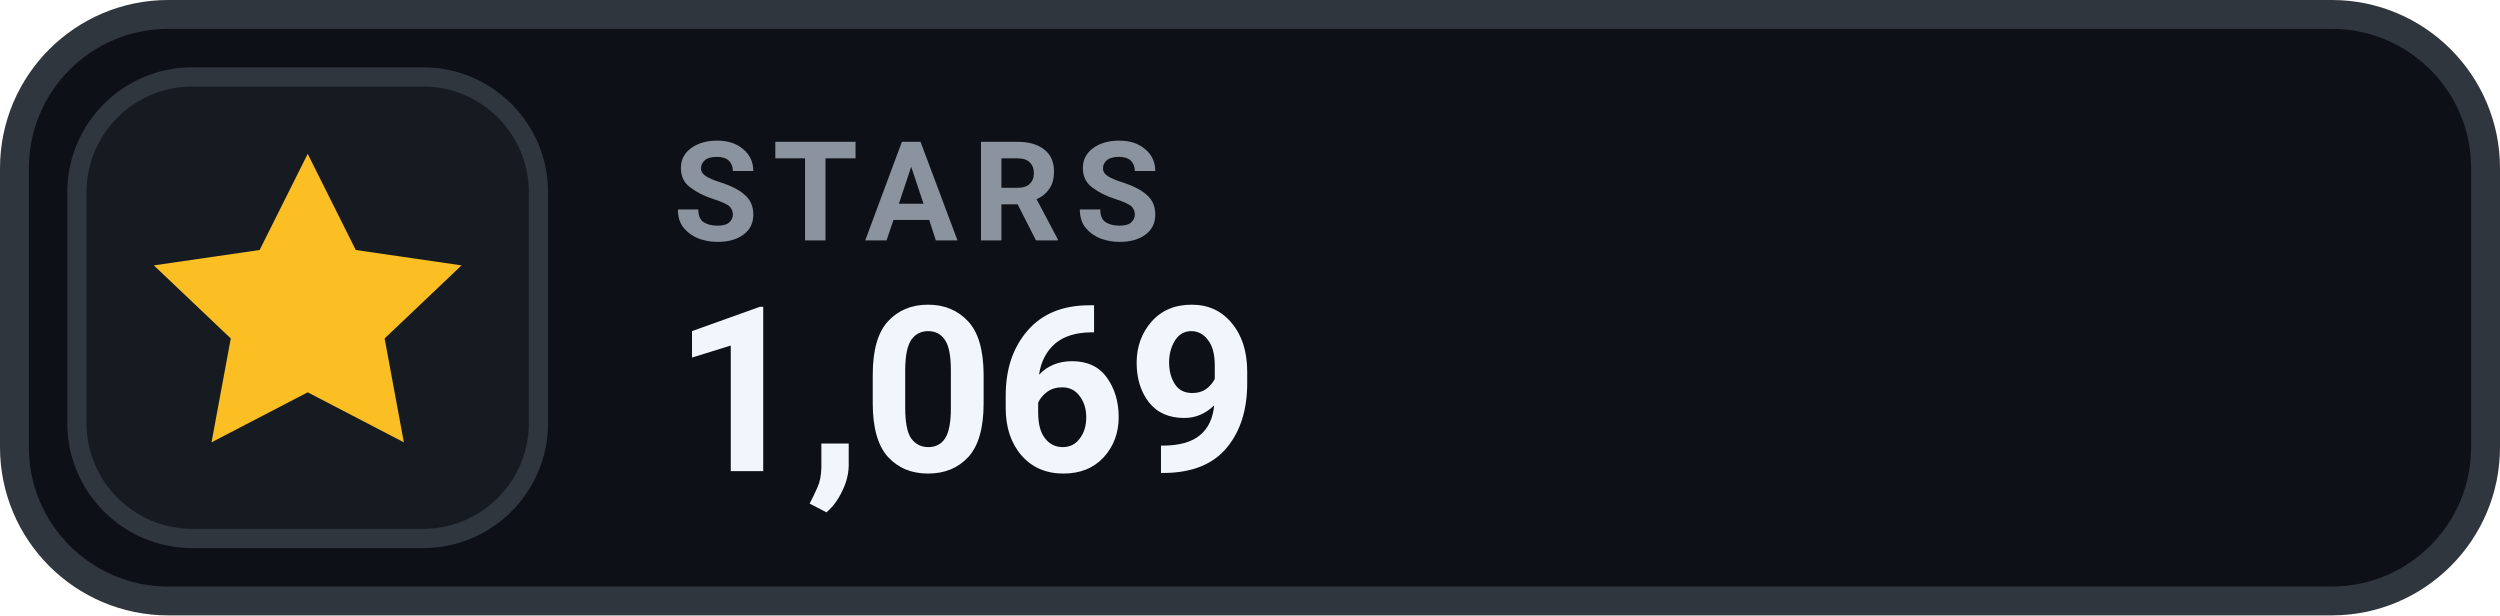
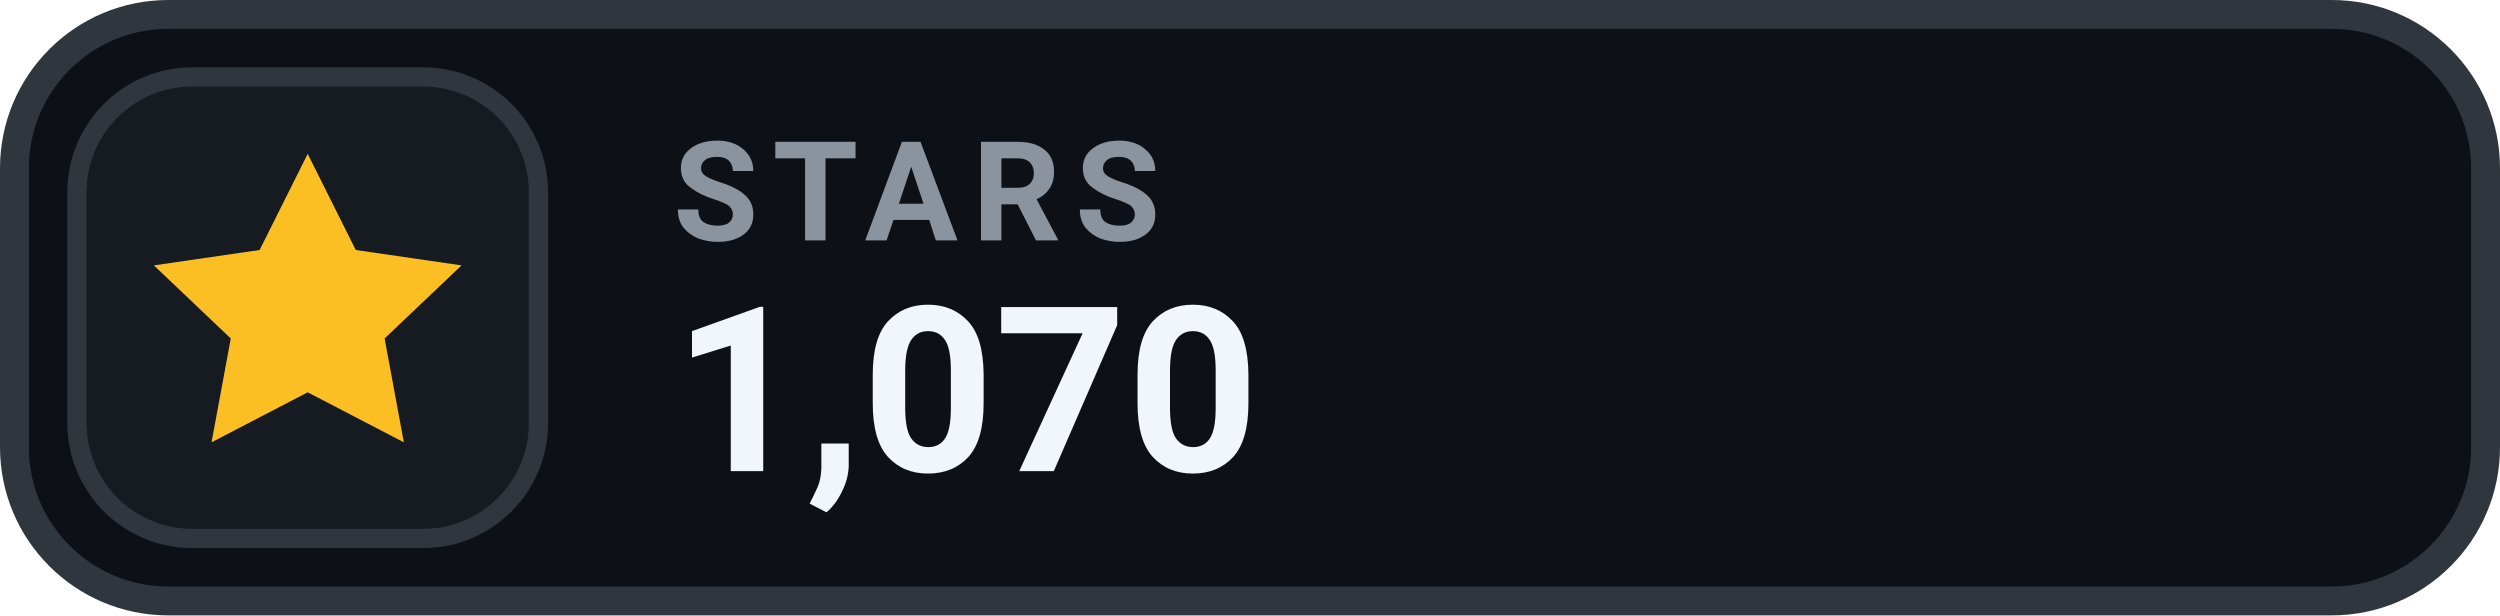
- <svg xmlns="http://www.w3.org/2000/svg" width="130" height="32" viewBox="0 0 130 32" role="img" aria-label="STARS 1,069">
+ <svg xmlns="http://www.w3.org/2000/svg" width="130" height="32" viewBox="0 0 130 32" role="img" aria-label="STARS 1,070">
  <rect x=".75" y=".75" width="128.5" height="30.5" rx="8" fill="#0D1117" stroke="#30363D" stroke-width="1.5" />
  <rect x="4" y="4" width="24" height="24" rx="6" fill="#161B22" stroke="#30363D" stroke-width="1" />
  <g transform="translate(16 16)" style="color:#FBBF24;">
    <path d="M0 -8 l2.5 5 5.5 .8 -4 3.8 1 5.4 -5 -2.6 -5 2.6 1 -5.4 -4 -3.8 5.5 -.8 Z" fill="currentColor" />
  </g>
  <text x="35" y="12.5" fill="#8B949E" font-family="-apple-system,BlinkMacSystemFont,'Segoe UI',Roboto,Helvetica,Arial,sans-serif" font-size="7.2" font-weight="700" letter-spacing=".75">STARS</text>
-   <text x="35" y="24.5" fill="#F0F6FC" font-family="-apple-system,BlinkMacSystemFont,'Segoe UI',Roboto,Helvetica,Arial,sans-serif" font-size="12" font-weight="700">1,069</text>
+   <text x="35" y="24.5" fill="#F0F6FC" font-family="-apple-system,BlinkMacSystemFont,'Segoe UI',Roboto,Helvetica,Arial,sans-serif" font-size="12" font-weight="700">1,070</text>
</svg>
